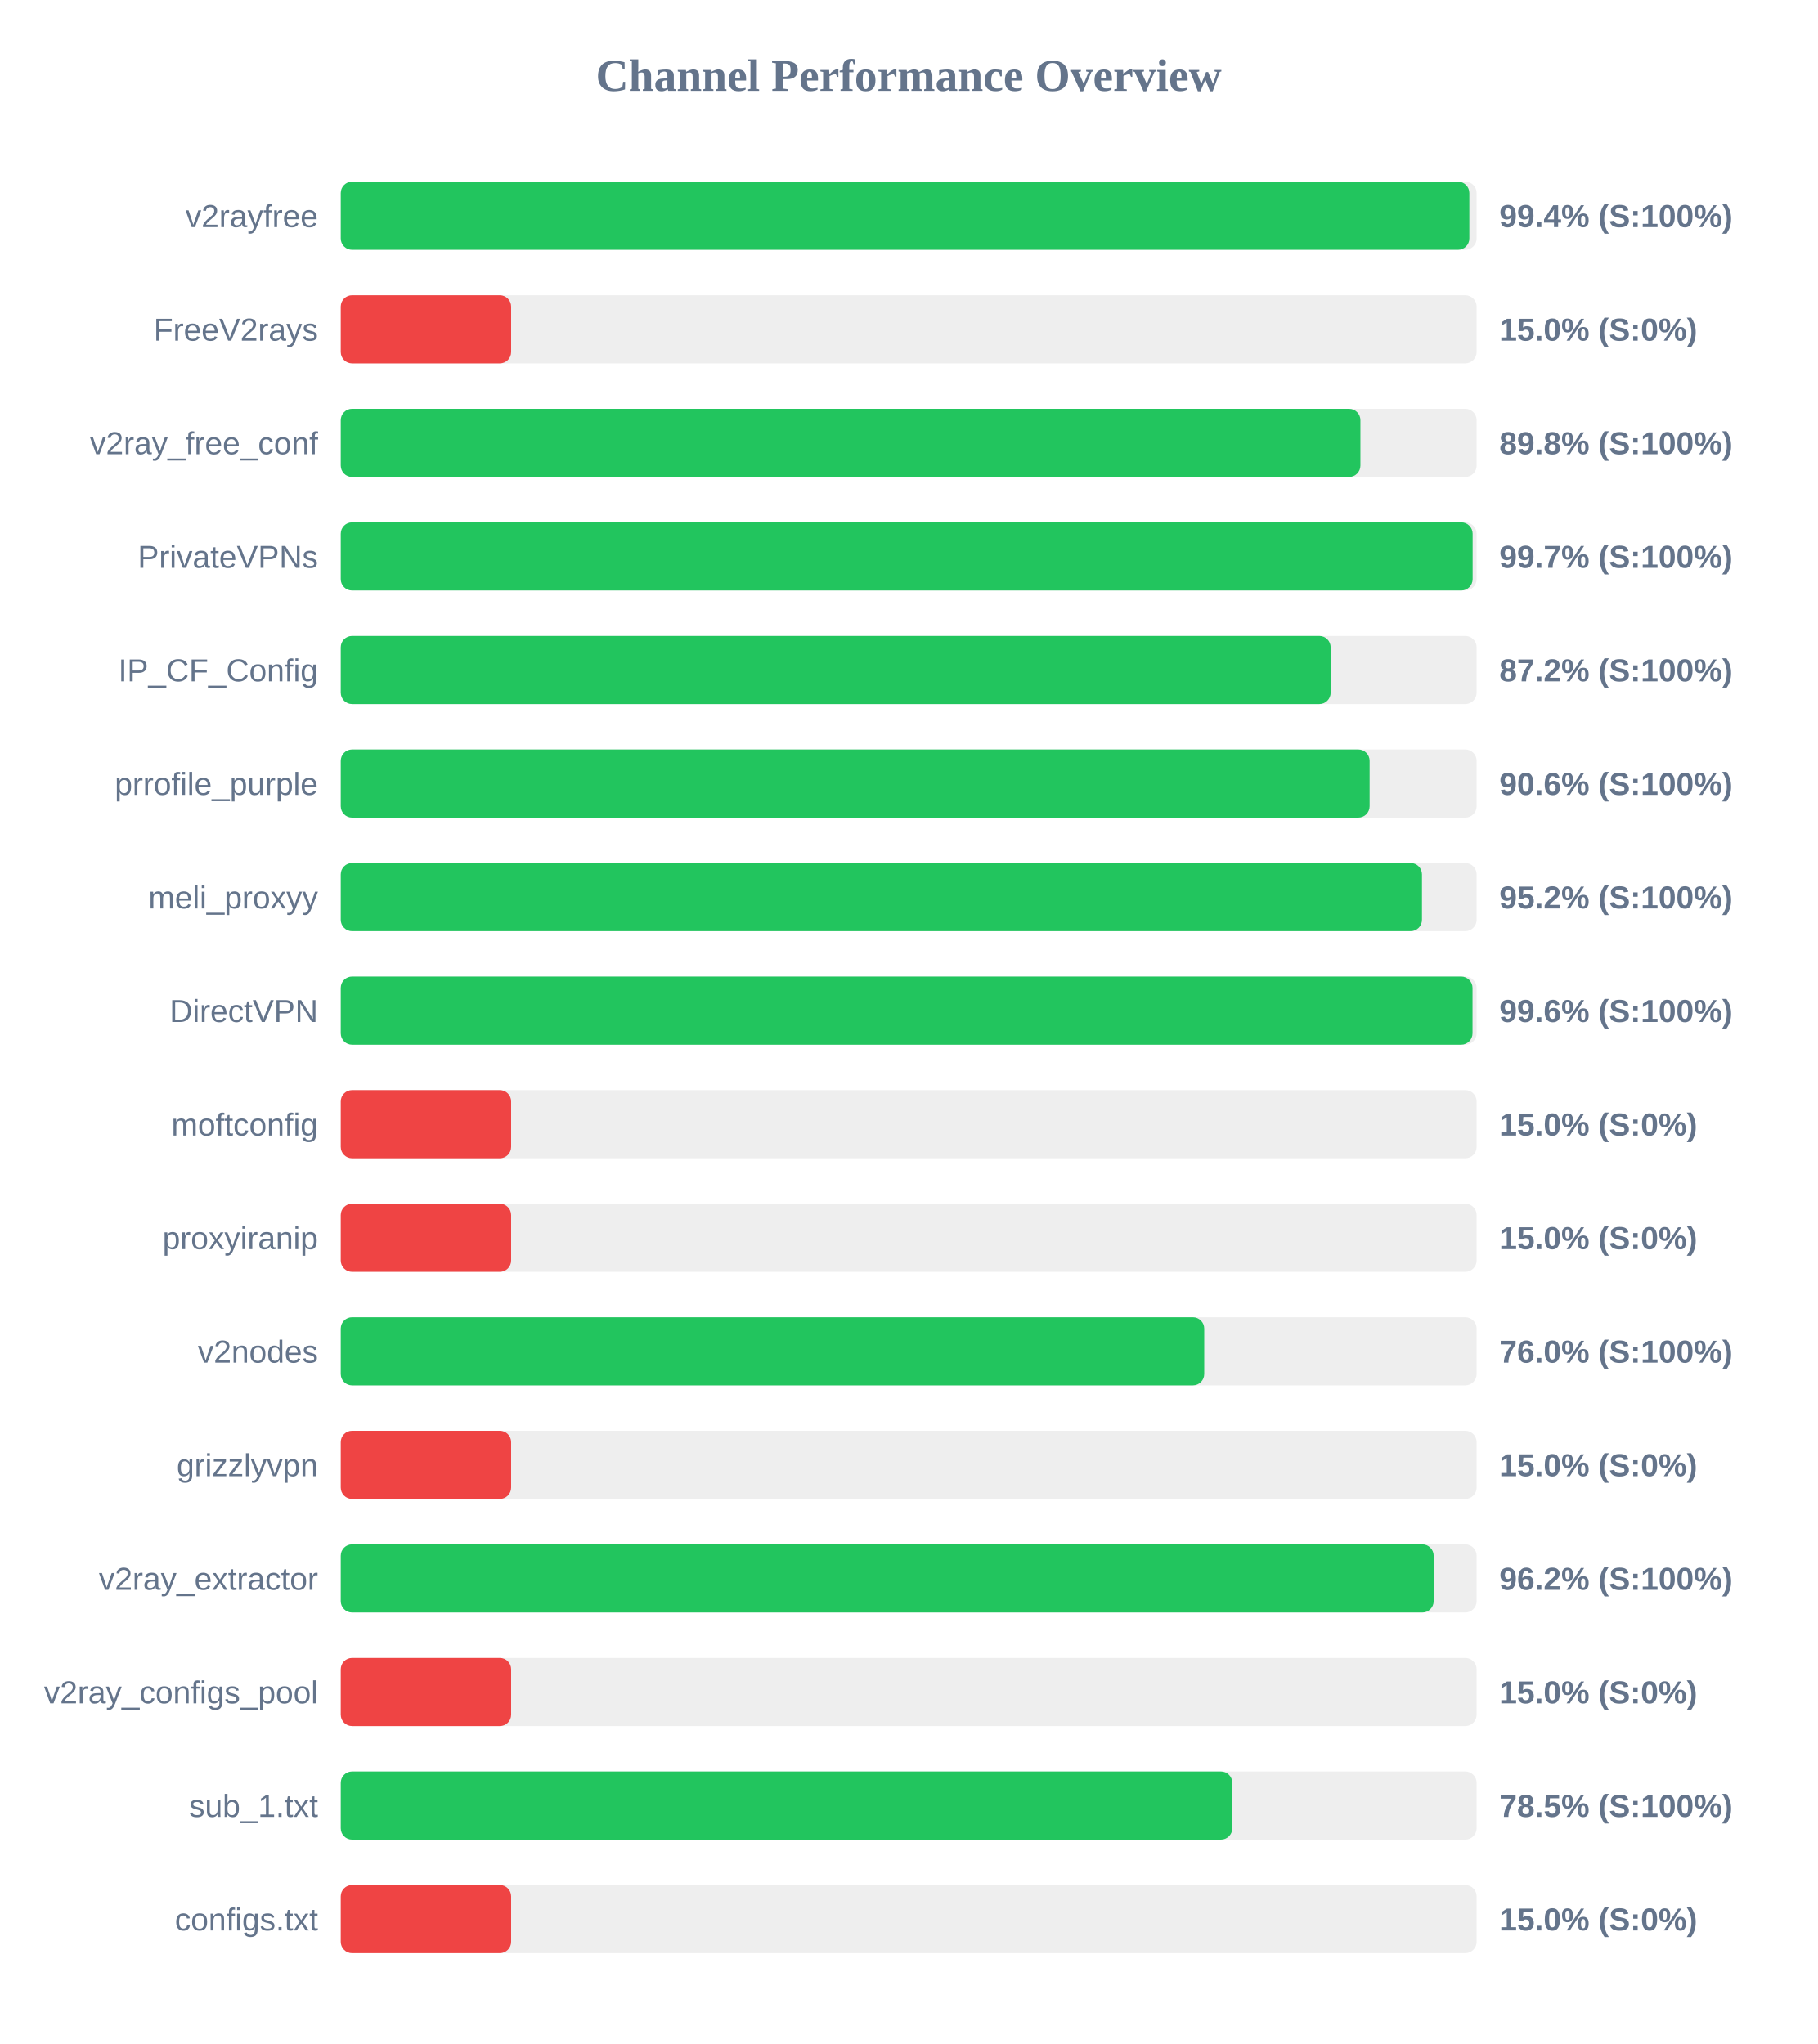
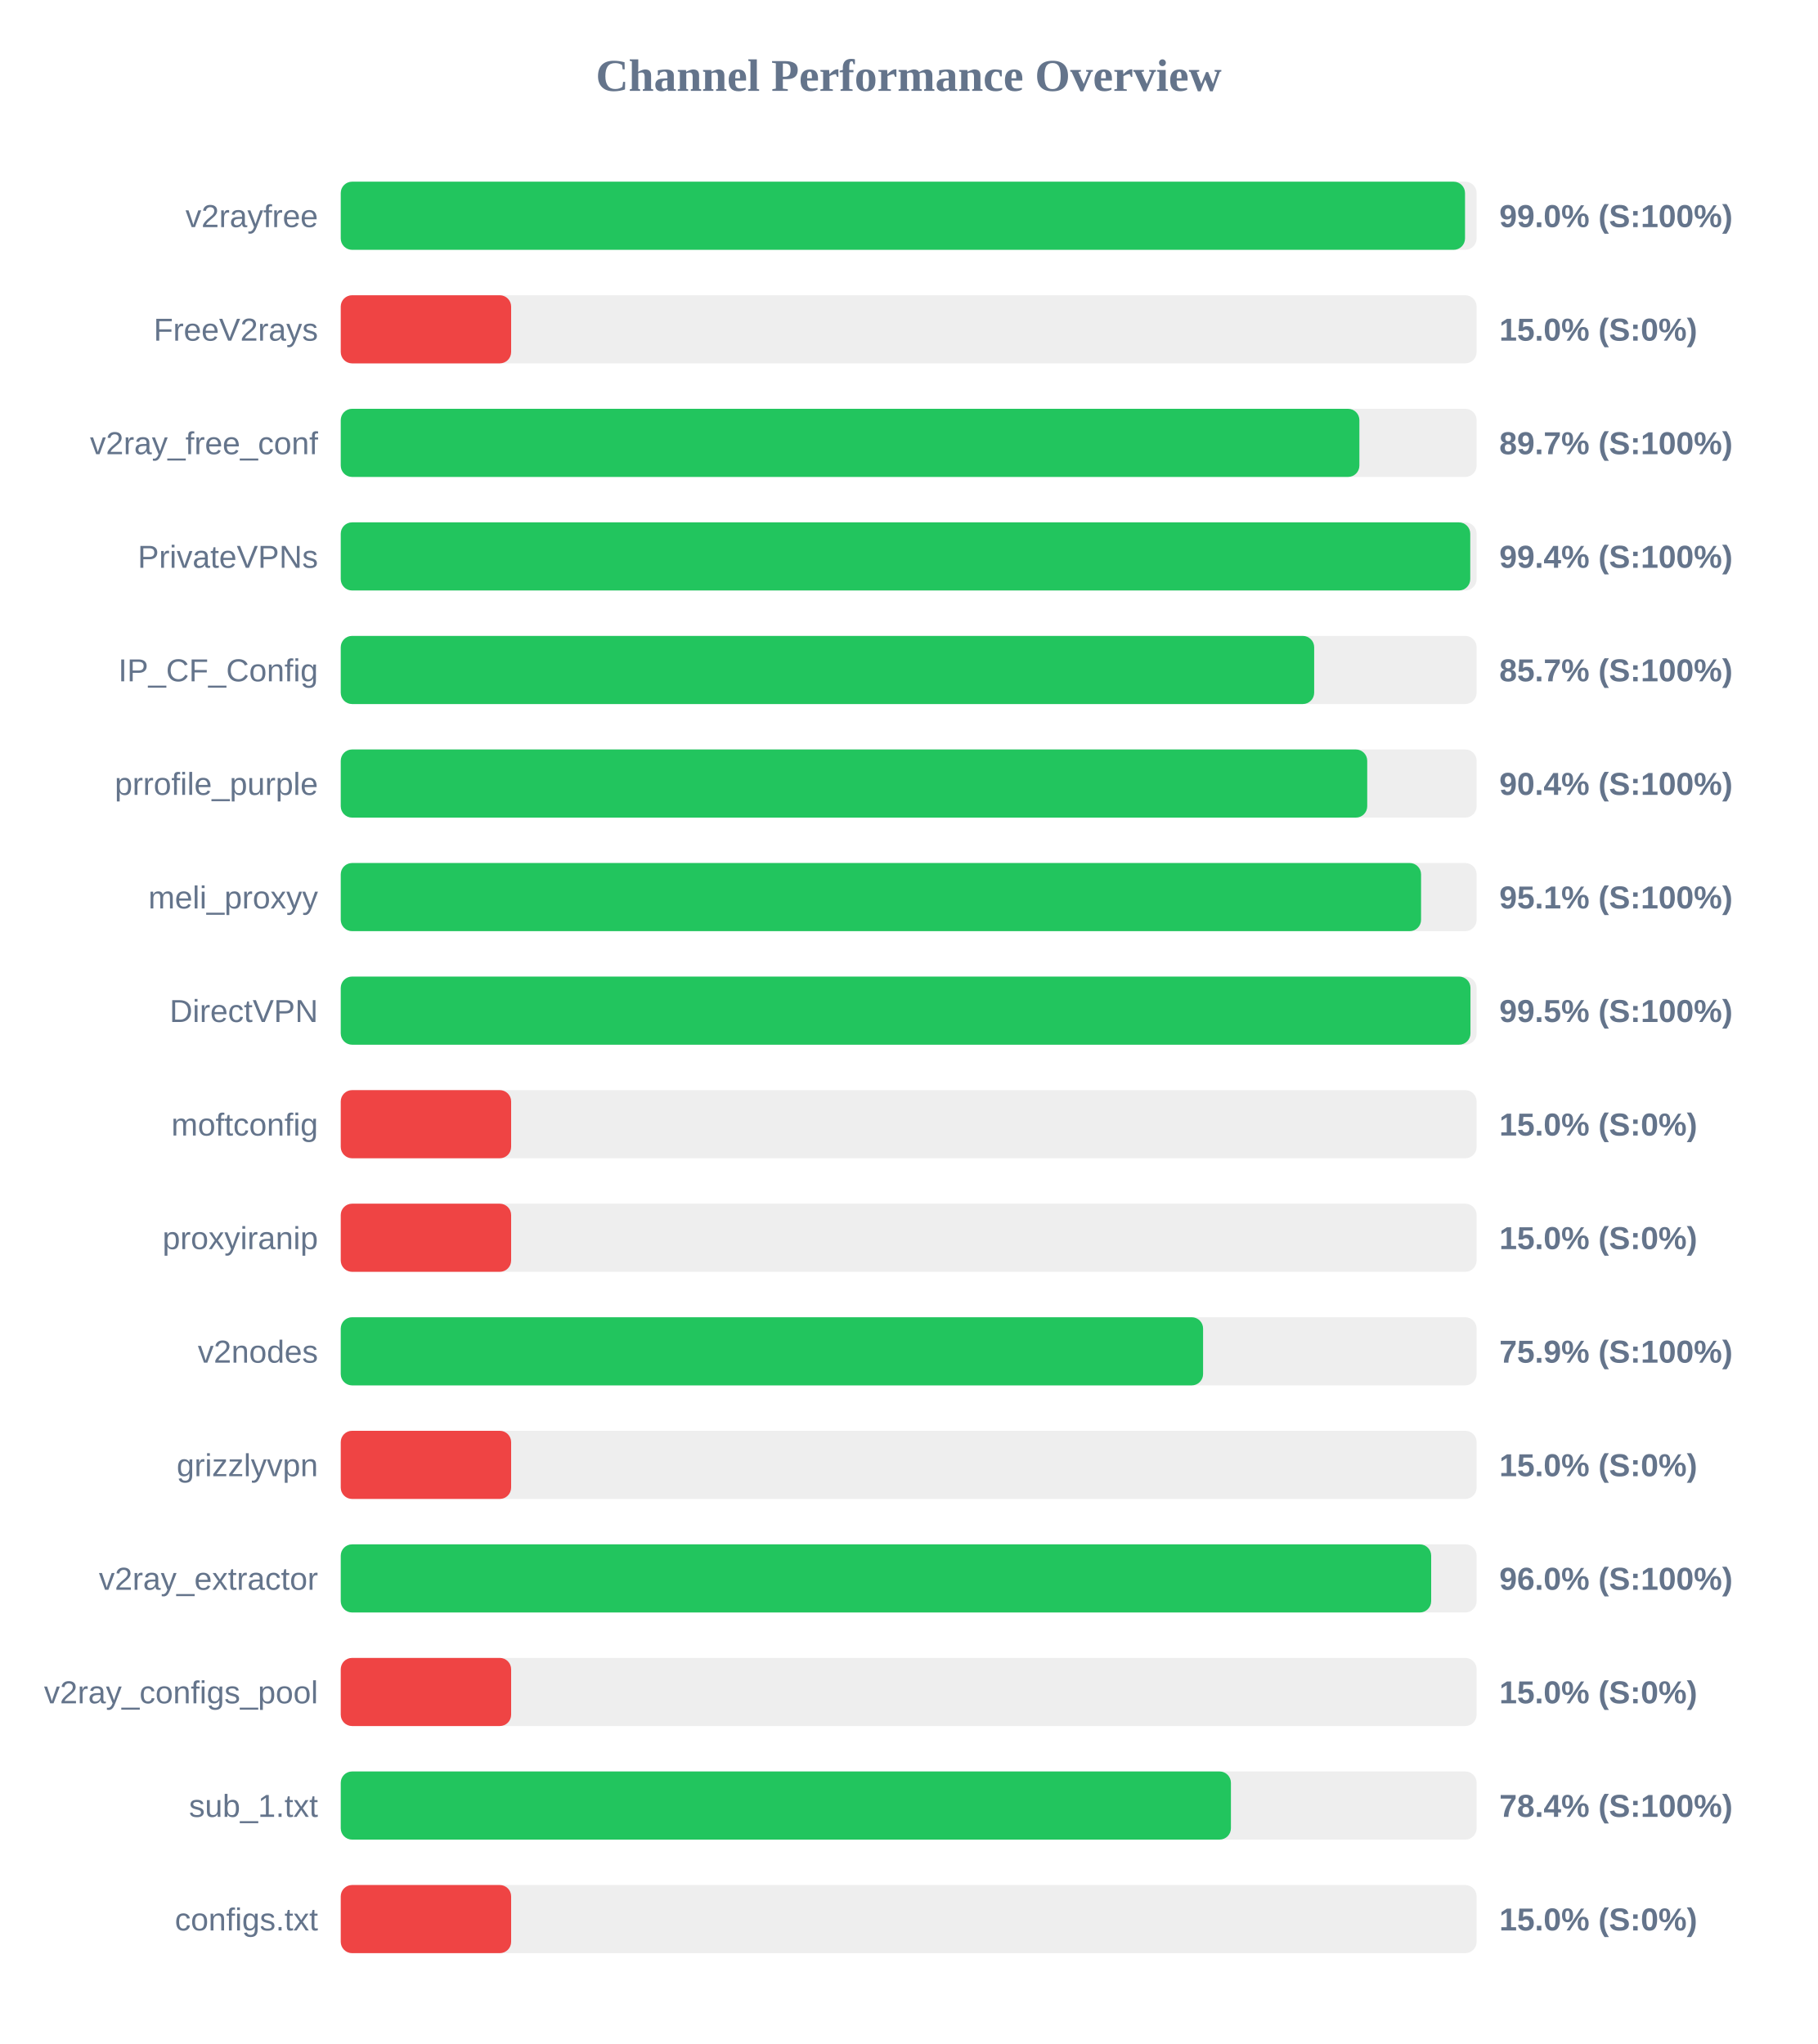
<svg xmlns="http://www.w3.org/2000/svg" width="800" height="900" version="1.1">
  <style>
        .row { font: 14px Arial; fill: #64748b; }
        .score { font: bold 14px Arial; fill: #64748b; }
    </style>
  <text x="400" y="40" text-anchor="middle" font-size="20px" font-weight="bold" fill="#64748b">Channel Performance Overview</text>
  <rect x="150" y="80" width="500" height="30" fill="#eee" rx="5" />
-   <rect x="150" y="80" width="496.8" height="30" fill="#22c55e" rx="5" />
+   <rect x="150" y="80" width="494.9" height="30" fill="#22c55e" rx="5" />
  <text x="140" y="100" text-anchor="end" class="row">v2rayfree</text>
-   <text x="660" y="100" text-anchor="start" class="score">99.4% (S:100%)</text>
+   <text x="660" y="100" text-anchor="start" class="score">99.0% (S:100%)</text>
  <rect x="150" y="130" width="500" height="30" fill="#eee" rx="5" />
  <rect x="150" y="130" width="75.0" height="30" fill="#ef4444" rx="5" />
  <text x="140" y="150" text-anchor="end" class="row">FreeV2rays</text>
  <text x="660" y="150" text-anchor="start" class="score">15.0% (S:0%)</text>
  <rect x="150" y="180" width="500" height="30" fill="#eee" rx="5" />
-   <rect x="150" y="180" width="448.85" height="30" fill="#22c55e" rx="5" />
+   <rect x="150" y="180" width="448.4" height="30" fill="#22c55e" rx="5" />
  <text x="140" y="200" text-anchor="end" class="row">v2ray_free_conf</text>
-   <text x="660" y="200" text-anchor="start" class="score">89.8% (S:100%)</text>
+   <text x="660" y="200" text-anchor="start" class="score">89.7% (S:100%)</text>
  <rect x="150" y="230" width="500" height="30" fill="#eee" rx="5" />
-   <rect x="150" y="230" width="498.25" height="30" fill="#22c55e" rx="5" />
+   <rect x="150" y="230" width="497.2" height="30" fill="#22c55e" rx="5" />
  <text x="140" y="250" text-anchor="end" class="row">PrivateVPNs</text>
-   <text x="660" y="250" text-anchor="start" class="score">99.7% (S:100%)</text>
+   <text x="660" y="250" text-anchor="start" class="score">99.4% (S:100%)</text>
  <rect x="150" y="280" width="500" height="30" fill="#eee" rx="5" />
-   <rect x="150" y="280" width="435.75" height="30" fill="#22c55e" rx="5" />
+   <rect x="150" y="280" width="428.5" height="30" fill="#22c55e" rx="5" />
  <text x="140" y="300" text-anchor="end" class="row">IP_CF_Config</text>
-   <text x="660" y="300" text-anchor="start" class="score">87.2% (S:100%)</text>
+   <text x="660" y="300" text-anchor="start" class="score">85.7% (S:100%)</text>
  <rect x="150" y="330" width="500" height="30" fill="#eee" rx="5" />
-   <rect x="150" y="330" width="452.9" height="30" fill="#22c55e" rx="5" />
+   <rect x="150" y="330" width="451.85" height="30" fill="#22c55e" rx="5" />
  <text x="140" y="350" text-anchor="end" class="row">prrofile_purple</text>
-   <text x="660" y="350" text-anchor="start" class="score">90.6% (S:100%)</text>
+   <text x="660" y="350" text-anchor="start" class="score">90.4% (S:100%)</text>
  <rect x="150" y="380" width="500" height="30" fill="#eee" rx="5" />
-   <rect x="150" y="380" width="475.95" height="30" fill="#22c55e" rx="5" />
+   <rect x="150" y="380" width="475.55" height="30" fill="#22c55e" rx="5" />
  <text x="140" y="400" text-anchor="end" class="row">meli_proxyy</text>
-   <text x="660" y="400" text-anchor="start" class="score">95.2% (S:100%)</text>
+   <text x="660" y="400" text-anchor="start" class="score">95.1% (S:100%)</text>
  <rect x="150" y="430" width="500" height="30" fill="#eee" rx="5" />
-   <rect x="150" y="430" width="498.2" height="30" fill="#22c55e" rx="5" />
+   <rect x="150" y="430" width="497.3" height="30" fill="#22c55e" rx="5" />
  <text x="140" y="450" text-anchor="end" class="row">DirectVPN</text>
-   <text x="660" y="450" text-anchor="start" class="score">99.6% (S:100%)</text>
+   <text x="660" y="450" text-anchor="start" class="score">99.5% (S:100%)</text>
  <rect x="150" y="480" width="500" height="30" fill="#eee" rx="5" />
  <rect x="150" y="480" width="75.0" height="30" fill="#ef4444" rx="5" />
  <text x="140" y="500" text-anchor="end" class="row">moftconfig</text>
  <text x="660" y="500" text-anchor="start" class="score">15.0% (S:0%)</text>
  <rect x="150" y="530" width="500" height="30" fill="#eee" rx="5" />
  <rect x="150" y="530" width="75.0" height="30" fill="#ef4444" rx="5" />
  <text x="140" y="550" text-anchor="end" class="row">proxyiranip</text>
  <text x="660" y="550" text-anchor="start" class="score">15.0% (S:0%)</text>
  <rect x="150" y="580" width="500" height="30" fill="#eee" rx="5" />
-   <rect x="150" y="580" width="380.1" height="30" fill="#22c55e" rx="5" />
+   <rect x="150" y="580" width="379.6" height="30" fill="#22c55e" rx="5" />
  <text x="140" y="600" text-anchor="end" class="row">v2nodes</text>
-   <text x="660" y="600" text-anchor="start" class="score">76.0% (S:100%)</text>
+   <text x="660" y="600" text-anchor="start" class="score">75.9% (S:100%)</text>
  <rect x="150" y="630" width="500" height="30" fill="#eee" rx="5" />
  <rect x="150" y="630" width="75.0" height="30" fill="#ef4444" rx="5" />
  <text x="140" y="650" text-anchor="end" class="row">grizzlyvpn</text>
  <text x="660" y="650" text-anchor="start" class="score">15.0% (S:0%)</text>
  <rect x="150" y="680" width="500" height="30" fill="#eee" rx="5" />
-   <rect x="150" y="680" width="481.1" height="30" fill="#22c55e" rx="5" />
+   <rect x="150" y="680" width="480.0" height="30" fill="#22c55e" rx="5" />
  <text x="140" y="700" text-anchor="end" class="row">v2ray_extractor</text>
-   <text x="660" y="700" text-anchor="start" class="score">96.2% (S:100%)</text>
+   <text x="660" y="700" text-anchor="start" class="score">96.0% (S:100%)</text>
  <rect x="150" y="730" width="500" height="30" fill="#eee" rx="5" />
  <rect x="150" y="730" width="75.0" height="30" fill="#ef4444" rx="5" />
  <text x="140" y="750" text-anchor="end" class="row">v2ray_configs_pool</text>
  <text x="660" y="750" text-anchor="start" class="score">15.0% (S:0%)</text>
  <rect x="150" y="780" width="500" height="30" fill="#eee" rx="5" />
-   <rect x="150" y="780" width="392.45" height="30" fill="#22c55e" rx="5" />
+   <rect x="150" y="780" width="391.85" height="30" fill="#22c55e" rx="5" />
  <text x="140" y="800" text-anchor="end" class="row">sub_1.txt</text>
-   <text x="660" y="800" text-anchor="start" class="score">78.5% (S:100%)</text>
+   <text x="660" y="800" text-anchor="start" class="score">78.4% (S:100%)</text>
  <rect x="150" y="830" width="500" height="30" fill="#eee" rx="5" />
  <rect x="150" y="830" width="75.0" height="30" fill="#ef4444" rx="5" />
  <text x="140" y="850" text-anchor="end" class="row">configs.txt</text>
  <text x="660" y="850" text-anchor="start" class="score">15.0% (S:0%)</text>
</svg>
